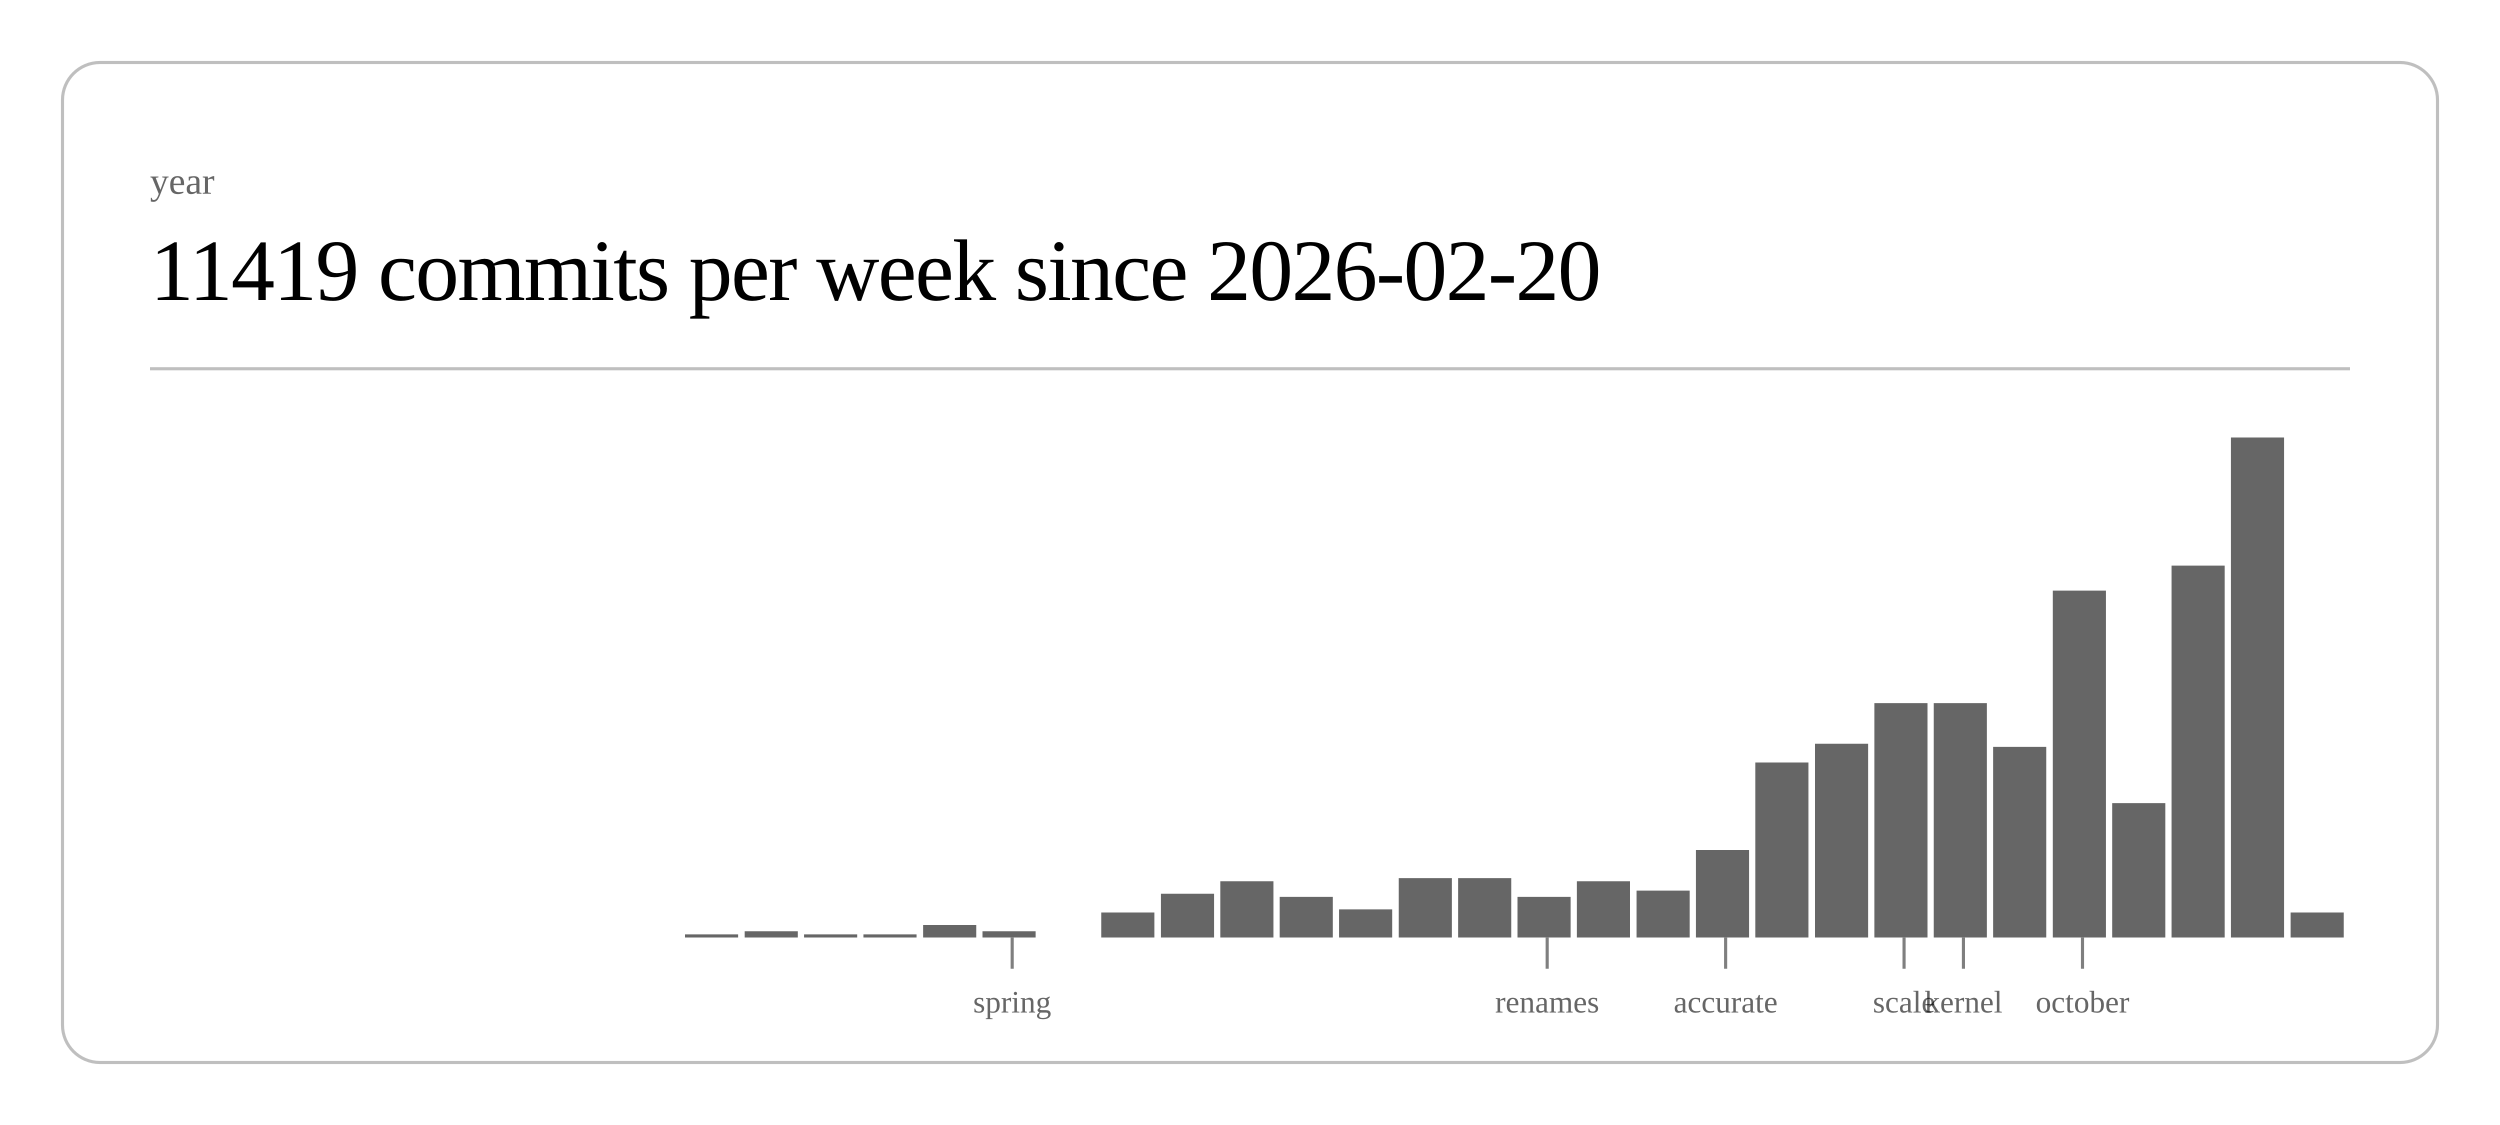
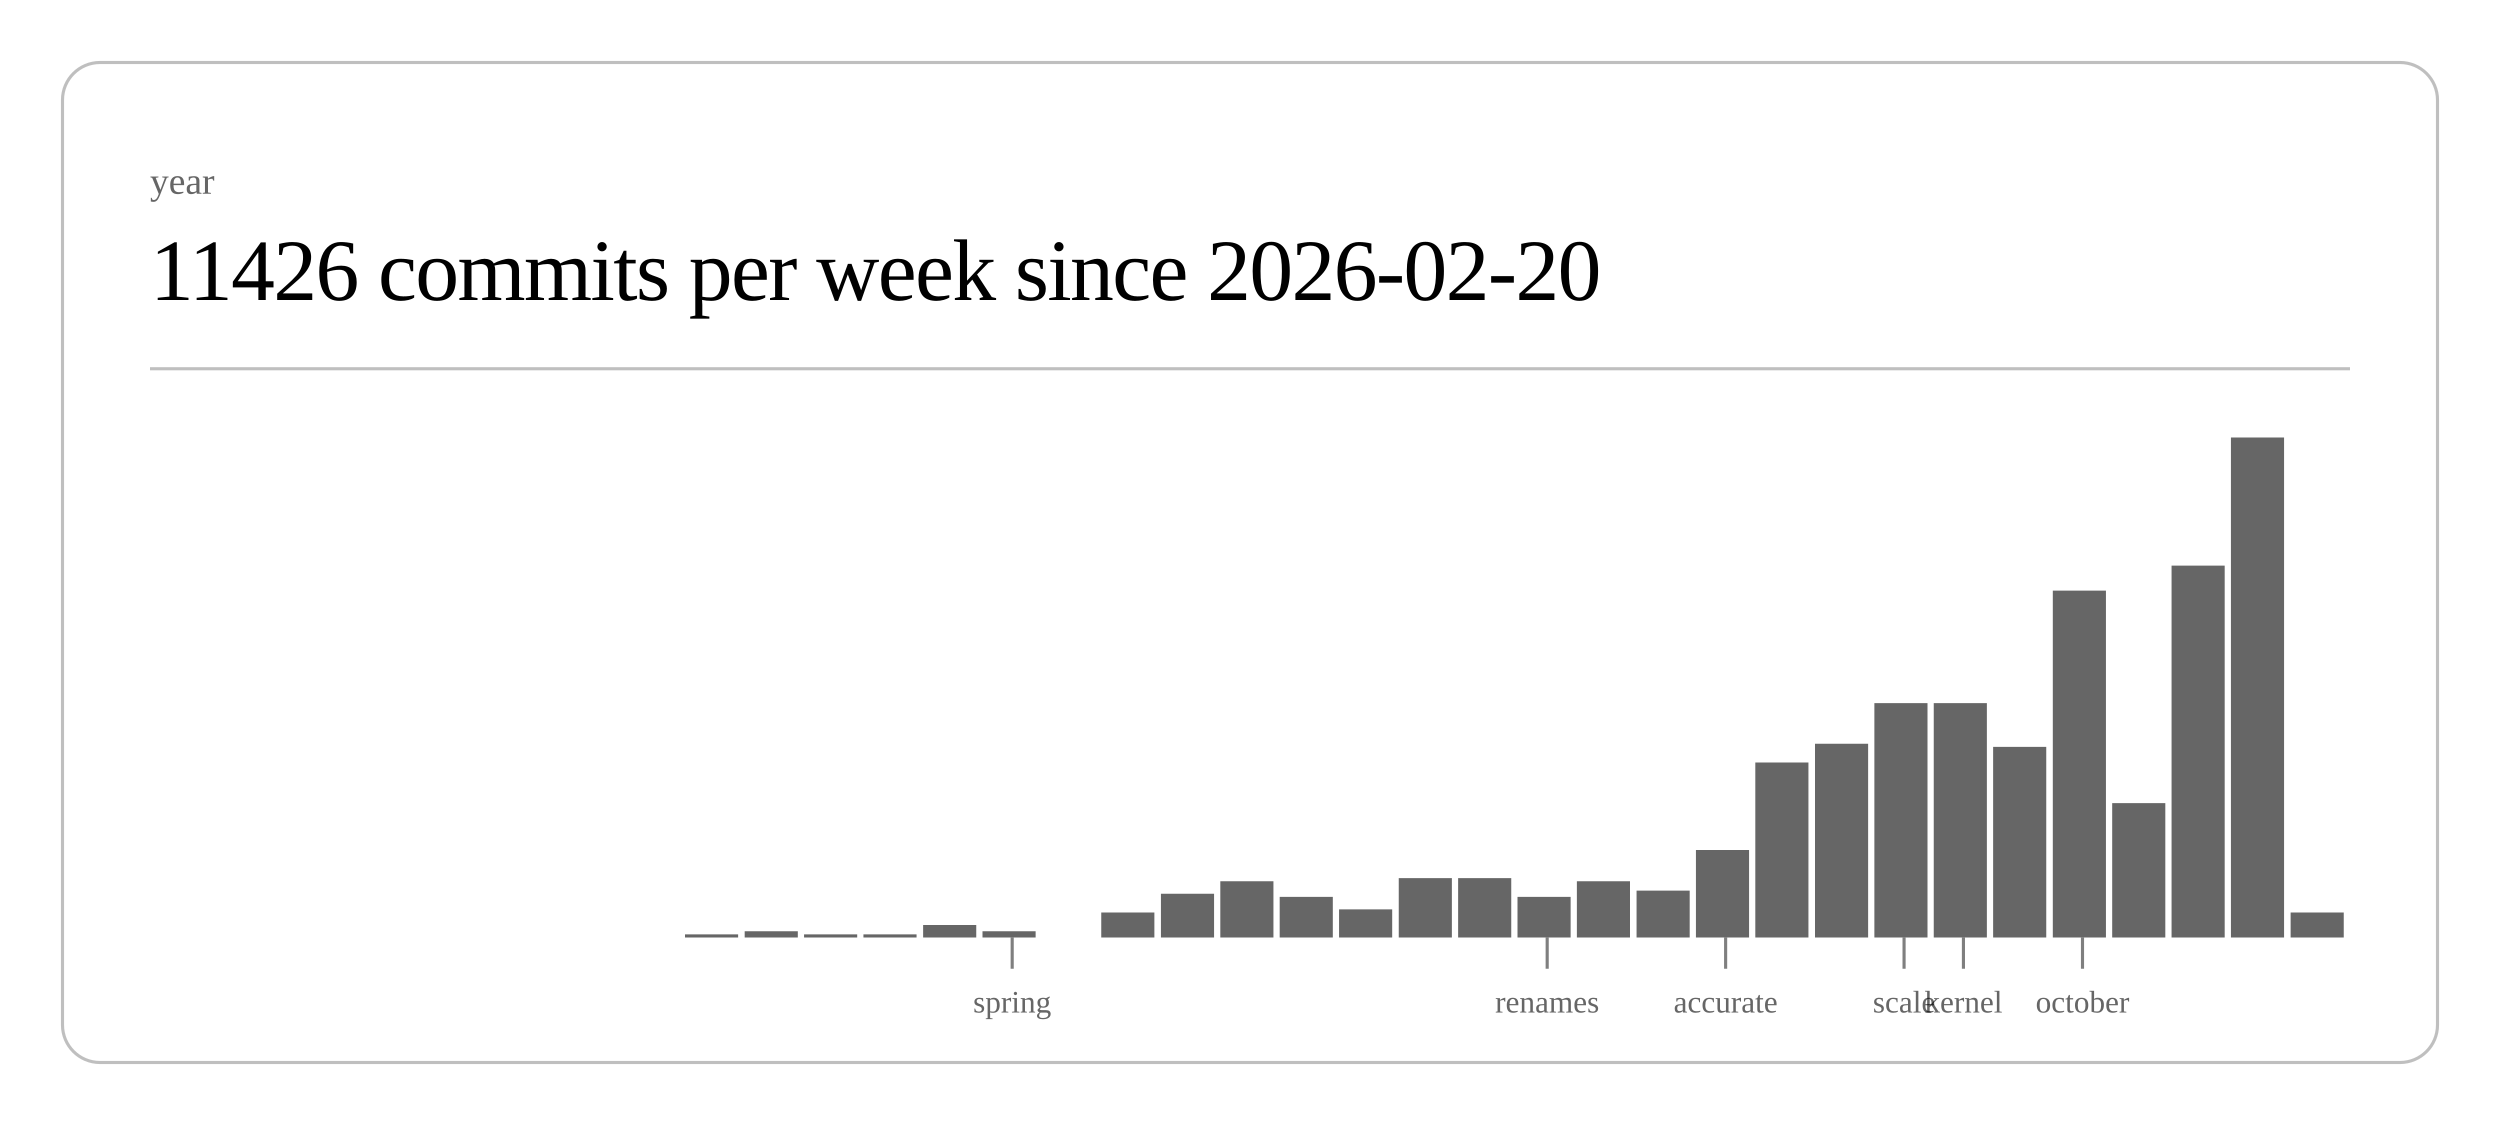
<svg xmlns="http://www.w3.org/2000/svg" class="post-header-svg" viewBox="0 0 800 360" width="800" height="360">
  <rect x="20" y="20" width="760" height="320" rx="12" ry="12" fill="none" stroke="currentColor" stroke-width="1" opacity="0.25" />
  <text fill="currentColor" x="48" y="62" font-size="12" opacity="0.6">year</text>
-   <text fill="currentColor" x="48" y="96" font-size="28" font-weight="300" letter-spacing="-0.5">11419 commits per week since 2026-02-20</text>
+   <text fill="currentColor" x="48" y="96" font-size="28" font-weight="300" letter-spacing="-0.5">11426 commits per week since 2026-02-20</text>
  <line stroke="currentColor" x1="48" y1="118" x2="752" y2="118" stroke-width="1" opacity="0.25" />
  <rect x="219.2" y="299" width="17.0" height="1" fill="currentColor" opacity="0.6" />
  <rect x="238.3" y="298" width="17.0" height="2" fill="currentColor" opacity="0.6" />
  <rect x="257.3" y="299" width="17.0" height="1" fill="currentColor" opacity="0.6" />
  <rect x="276.3" y="299" width="17.0" height="1" fill="currentColor" opacity="0.6" />
  <rect x="295.4" y="296" width="17.0" height="4" fill="currentColor" opacity="0.6" />
  <rect x="314.4" y="298" width="17.0" height="2" fill="currentColor" opacity="0.6" />
  <rect x="352.4" y="292" width="17.0" height="8" fill="currentColor" opacity="0.6" />
  <rect x="371.5" y="286" width="17.0" height="14" fill="currentColor" opacity="0.6" />
  <rect x="390.5" y="282" width="17.0" height="18" fill="currentColor" opacity="0.6" />
  <rect x="409.5" y="287" width="17.0" height="13" fill="currentColor" opacity="0.6" />
  <rect x="428.5" y="291" width="17.0" height="9" fill="currentColor" opacity="0.6" />
  <rect x="447.6" y="281" width="17.0" height="19" fill="currentColor" opacity="0.6" />
  <rect x="466.6" y="281" width="17.0" height="19" fill="currentColor" opacity="0.6" />
  <rect x="485.6" y="287" width="17.0" height="13" fill="currentColor" opacity="0.6" />
  <rect x="504.6" y="282" width="17.0" height="18" fill="currentColor" opacity="0.6" />
  <rect x="523.7" y="285" width="17.0" height="15" fill="currentColor" opacity="0.6" />
  <rect x="542.7" y="272" width="17.0" height="28" fill="currentColor" opacity="0.6" />
  <rect x="561.7" y="244" width="17.0" height="56" fill="currentColor" opacity="0.6" />
  <rect x="580.8" y="238" width="17.0" height="62" fill="currentColor" opacity="0.6" />
  <rect x="599.8" y="225" width="17.0" height="75" fill="currentColor" opacity="0.6" />
  <rect x="618.8" y="225" width="17.0" height="75" fill="currentColor" opacity="0.6" />
  <rect x="637.8" y="239" width="17.0" height="61" fill="currentColor" opacity="0.6" />
  <rect x="656.9" y="189" width="17.0" height="111" fill="currentColor" opacity="0.6" />
  <rect x="675.9" y="257" width="17.0" height="43" fill="currentColor" opacity="0.6" />
  <rect x="694.9" y="181" width="17.0" height="119" fill="currentColor" opacity="0.6" />
  <rect x="713.9" y="140" width="17.0" height="160" fill="currentColor" opacity="0.6" />
  <rect x="733.0" y="292" width="17.0" height="8" fill="currentColor" opacity="0.6" />
  <line stroke="currentColor" x1="323.9" y1="300" x2="323.9" y2="310" stroke-width="1" opacity="0.5" />
  <text fill="currentColor" x="323.9" y="324" font-size="10" opacity="0.6" text-anchor="middle">spring</text>
  <line stroke="currentColor" x1="495.1" y1="300" x2="495.1" y2="310" stroke-width="1" opacity="0.5" />
  <text fill="currentColor" x="495.1" y="324" font-size="10" opacity="0.6" text-anchor="middle">renames</text>
  <line stroke="currentColor" x1="552.2" y1="300" x2="552.2" y2="310" stroke-width="1" opacity="0.5" />
  <text fill="currentColor" x="552.2" y="324" font-size="10" opacity="0.6" text-anchor="middle">accurate</text>
  <line stroke="currentColor" x1="609.3" y1="300" x2="609.3" y2="310" stroke-width="1" opacity="0.5" />
  <text fill="currentColor" x="609.3" y="324" font-size="10" opacity="0.6" text-anchor="middle">scale</text>
  <line stroke="currentColor" x1="628.3" y1="300" x2="628.3" y2="310" stroke-width="1" opacity="0.5" />
  <text fill="currentColor" x="628.3" y="324" font-size="10" opacity="0.6" text-anchor="middle">kernel</text>
  <line stroke="currentColor" x1="666.4" y1="300" x2="666.4" y2="310" stroke-width="1" opacity="0.5" />
  <text fill="currentColor" x="666.4" y="324" font-size="10" opacity="0.6" text-anchor="middle">october</text>
</svg>
